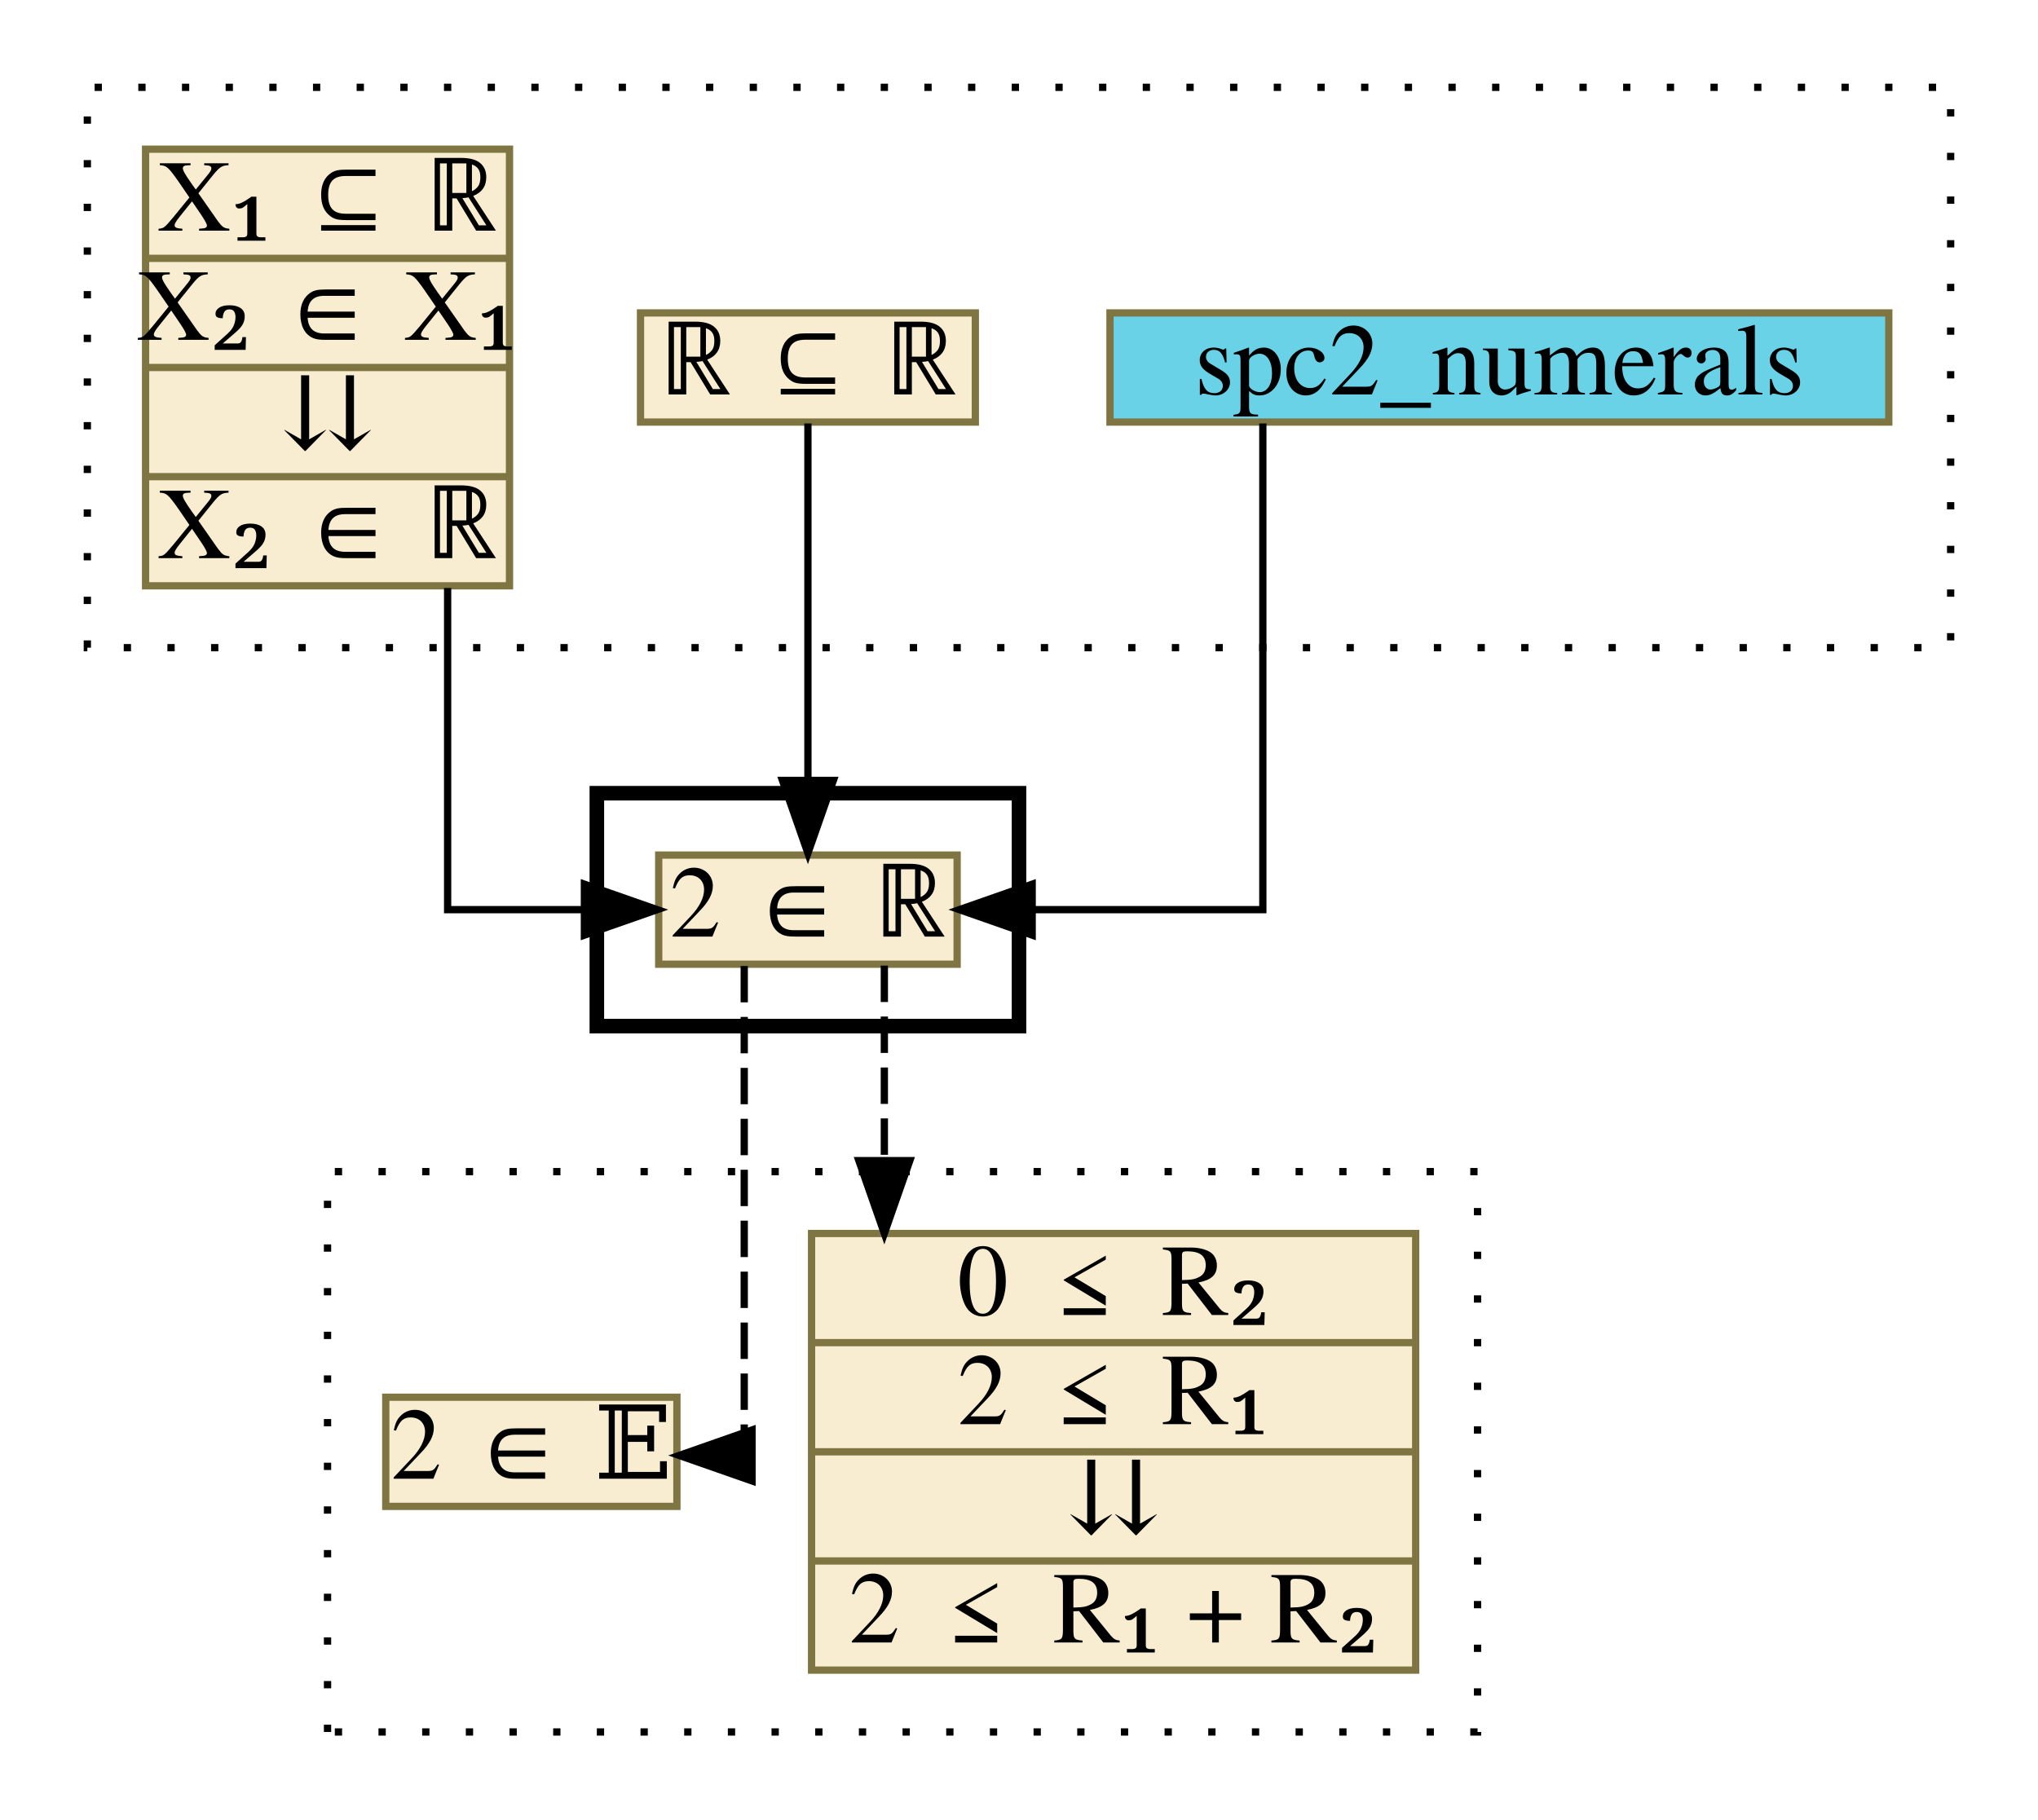
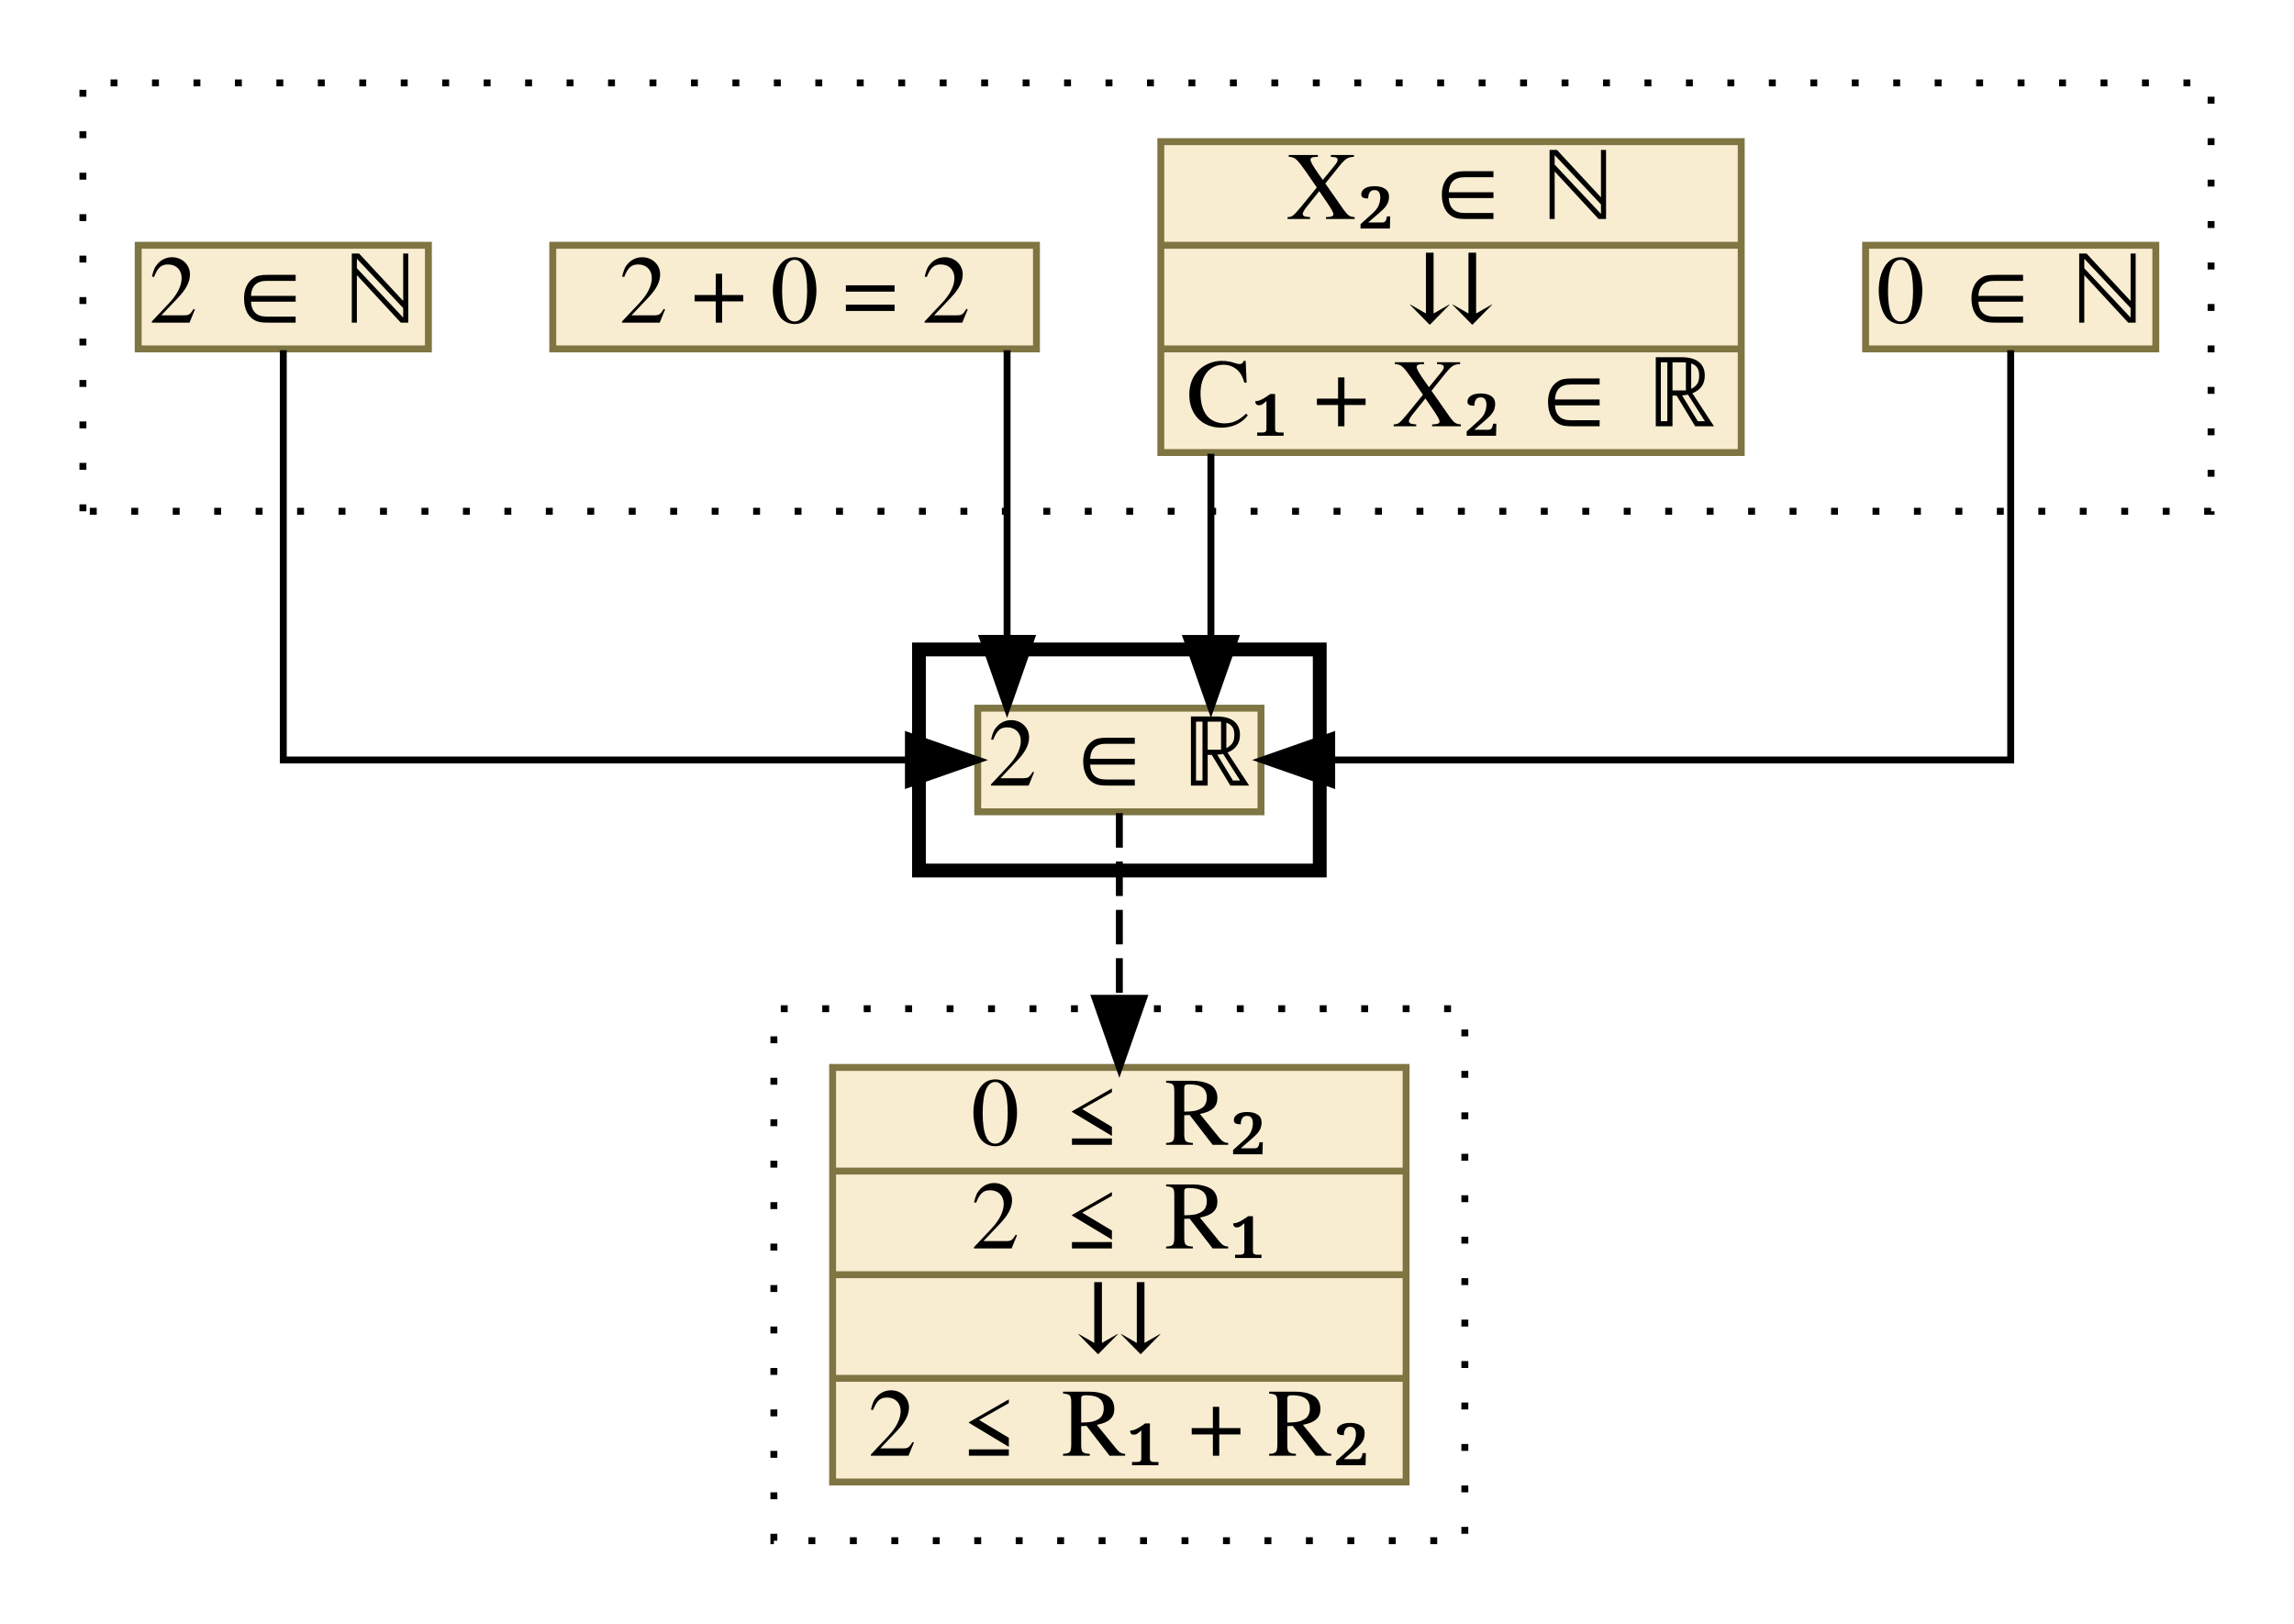
- <svg xmlns="http://www.w3.org/2000/svg" xmlns:xlink="http://www.w3.org/1999/xlink" width="280pt" height="250pt" viewBox="0.00 0.00 280.00 250.00">
-   <g id="graph0" class="graph" transform="scale(1 1) rotate(0) translate(4 246)">
+ <svg xmlns="http://www.w3.org/2000/svg" xmlns:xlink="http://www.w3.org/1999/xlink" width="332pt" height="235pt" viewBox="0.00 0.00 332.00 235.00">
+   <g id="graph0" class="graph" transform="scale(1 1) rotate(0) translate(4 231)">
    <g id="clust1" class="cluster">
-       <polygon fill="transparent" stroke="black" stroke-dasharray="1,5" points="8,-157 8,-234 264,-234 264,-157 8,-157" />
+       <polygon fill="transparent" stroke="black" stroke-dasharray="1,5" points="8,-157 8,-219 316,-219 316,-157 8,-157" />
    </g>
    <g id="clust2" class="cluster">
-       <polygon fill="transparent" stroke="black" stroke-width="2" points="78,-105 78,-137 136,-137 136,-105 78,-105" />
+       <polygon fill="transparent" stroke="black" stroke-width="2" points="129,-105 129,-137 187,-137 187,-105 129,-105" />
    </g>
    <g id="clust3" class="cluster">
-       <polygon fill="transparent" stroke="black" stroke-dasharray="1,5" points="41,-8 41,-85 199,-85 199,-8 41,-8" />
+       <polygon fill="transparent" stroke="black" stroke-dasharray="1,5" points="108,-8 108,-85 208,-85 208,-8 108,-8" />
    </g>
    <g id="node1" class="node">
      <g id="a_node1">
-         <a xlink:href="spc2_numerals.html" xlink:title="spc2_numerals" target="_parent">
-           <polygon fill="#69d2e7" stroke="#7f7542" points="148.5,-188 148.5,-203 255.5,-203 255.5,-188 148.5,-188" />
-           <text text-anchor="middle" x="202" y="-191.8" font-family="Times,serif" font-size="14.00">spc2_numerals</text>
+         <a xlink:href="c_0_99.html" xlink:title="{0 ∈ ℕ}" target="_parent">
+           <polygon fill="#f8edd1" stroke="#7f7542" points="266,-180.5 266,-195.5 308,-195.5 308,-180.5 266,-180.5" />
+           <text text-anchor="middle" x="287" y="-184.3" font-family="Times,serif" font-size="14.00">0 ∈ ℕ</text>
        </a>
      </g>
    </g>
-     <g id="node4" class="node">
-       <g id="a_node4">
+     <g id="node5" class="node">
+       <g id="a_node5">
        <a xlink:href="c_0_121.html" xlink:title="{2 ∈ ℝ}" target="_parent">
-           <polygon fill="#f8edd1" stroke="#7f7542" points="86.5,-113.5 86.5,-128.5 127.5,-128.5 127.5,-113.5 86.5,-113.5" />
-           <text text-anchor="middle" x="107" y="-117.3" font-family="Times,serif" font-size="14.00">2 ∈ ℝ</text>
+           <polygon fill="#f8edd1" stroke="#7f7542" points="137.5,-113.5 137.5,-128.5 178.5,-128.5 178.5,-113.5 137.5,-113.5" />
+           <text text-anchor="middle" x="158" y="-117.3" font-family="Times,serif" font-size="14.00">2 ∈ ℝ</text>
        </a>
      </g>
    </g>
    <g id="edge1" class="edge">
-       <path fill="none" stroke="black" d="M169.5,-187.81C169.5,-168.77 169.5,-121 169.5,-121 169.5,-121 137.81,-121 137.81,-121" />
-       <polygon fill="black" stroke="black" points="137.81,-117.5 127.81,-121 137.81,-124.5 137.81,-117.5" />
+       <path fill="none" stroke="black" d="M287,-180.31C287,-162.72 287,-121 287,-121 287,-121 188.73,-121 188.73,-121" />
+       <polygon fill="black" stroke="black" points="188.73,-117.5 178.73,-121 188.73,-124.5 188.73,-117.5" />
    </g>
    <g id="node2" class="node">
      <g id="a_node2">
-         <a xlink:href="c_0_120.html" xlink:title="{ℝ ⊆ ℝ}" target="_parent">
-           <polygon fill="#f8edd1" stroke="#7f7542" points="84,-188 84,-203 130,-203 130,-188 84,-188" />
-           <text text-anchor="middle" x="107" y="-191.8" font-family="Times,serif" font-size="14.00">ℝ ⊆ ℝ</text>
+         <a xlink:href="c_0_103.html" xlink:title="{X₂ ∈ ℕ|⇊|C₁ + X₂ ∈ ℝ}" target="_parent">
+           <polygon fill="#f8edd1" stroke="#7f7542" points="164,-165.5 164,-210.5 248,-210.5 248,-165.5 164,-165.5" />
+           <text text-anchor="middle" x="206" y="-199.3" font-family="Times,serif" font-size="14.00">X₂ ∈ ℕ</text>
+           <polyline fill="none" stroke="#7f7542" points="164,-195.5 248,-195.5 " />
+           <text text-anchor="middle" x="206" y="-184.3" font-family="Times,serif" font-size="14.00">⇊</text>
+           <polyline fill="none" stroke="#7f7542" points="164,-180.5 248,-180.5 " />
+           <text text-anchor="middle" x="206" y="-169.3" font-family="Times,serif" font-size="14.00">C₁ + X₂ ∈ ℝ</text>
        </a>
      </g>
    </g>
    <g id="edge2" class="edge">
-       <path fill="none" stroke="black" d="M107,-187.81C107,-187.81 107,-138.76 107,-138.76" />
-       <polygon fill="black" stroke="black" points="110.5,-138.76 107,-128.76 103.5,-138.76 110.5,-138.76" />
+       <path fill="none" stroke="black" d="M171.25,-165.32C171.25,-165.32 171.25,-138.59 171.25,-138.59" />
+       <polygon fill="black" stroke="black" points="174.75,-138.59 171.25,-128.59 167.75,-138.59 174.75,-138.59" />
    </g>
    <g id="node3" class="node">
      <g id="a_node3">
-         <a xlink:href="c_0_118.html" xlink:title="{X₁ ⊆ ℝ|X₂ ∈ X₁|⇊|X₂ ∈ ℝ}" target="_parent">
-           <polygon fill="#f8edd1" stroke="#7f7542" points="16,-165.5 16,-225.5 66,-225.5 66,-165.5 16,-165.5" />
-           <text text-anchor="middle" x="41" y="-214.3" font-family="Times,serif" font-size="14.00">X₁ ⊆ ℝ</text>
-           <polyline fill="none" stroke="#7f7542" points="16,-210.5 66,-210.5 " />
-           <text text-anchor="middle" x="41" y="-199.3" font-family="Times,serif" font-size="14.00">X₂ ∈ X₁</text>
-           <polyline fill="none" stroke="#7f7542" points="16,-195.5 66,-195.5 " />
-           <text text-anchor="middle" x="41" y="-184.3" font-family="Times,serif" font-size="14.00">⇊</text>
-           <polyline fill="none" stroke="#7f7542" points="16,-180.5 66,-180.5 " />
-           <text text-anchor="middle" x="41" y="-169.3" font-family="Times,serif" font-size="14.00">X₂ ∈ ℝ</text>
+         <a xlink:href="c_0_110.html" xlink:title="{2 + 0 = 2}" target="_parent">
+           <polygon fill="#f8edd1" stroke="#7f7542" points="76,-180.5 76,-195.5 146,-195.5 146,-180.5 76,-180.5" />
+           <text text-anchor="middle" x="111" y="-184.3" font-family="Times,serif" font-size="14.00">2 + 0 = 2</text>
        </a>
      </g>
    </g>
    <g id="edge3" class="edge">
-       <path fill="none" stroke="black" d="M57.5,-165.2C57.5,-144.57 57.5,-121 57.5,-121 57.5,-121 76.29,-121 76.29,-121" />
-       <polygon fill="black" stroke="black" points="76.29,-124.5 86.29,-121 76.29,-117.5 76.29,-124.5" />
+       <path fill="none" stroke="black" d="M141.75,-180.31C141.75,-180.31 141.75,-138.6 141.75,-138.6" />
+       <polygon fill="black" stroke="black" points="145.25,-138.6 141.75,-128.6 138.25,-138.6 145.25,-138.6" />
    </g>
-     <g id="node5" class="node">
-       <g id="a_node5">
-         <a xlink:href="c_0_137.html" xlink:title="{0 ≤ R₂|2 ≤ R₁|⇊|2 ≤ R₁ + R₂}" target="_parent">
-           <polygon fill="#f8edd1" stroke="#7f7542" points="107.5,-16.5 107.5,-76.5 190.5,-76.5 190.5,-16.5 107.5,-16.5" />
-           <text text-anchor="middle" x="149" y="-65.3" font-family="Times,serif" font-size="14.00">0 ≤ R₂</text>
-           <polyline fill="none" stroke="#7f7542" points="107.5,-61.5 190.5,-61.5 " />
-           <text text-anchor="middle" x="149" y="-50.3" font-family="Times,serif" font-size="14.00">2 ≤ R₁</text>
-           <polyline fill="none" stroke="#7f7542" points="107.5,-46.5 190.5,-46.5 " />
-           <text text-anchor="middle" x="149" y="-35.3" font-family="Times,serif" font-size="14.00">⇊</text>
-           <polyline fill="none" stroke="#7f7542" points="107.5,-31.5 190.5,-31.5 " />
-           <text text-anchor="middle" x="149" y="-20.3" font-family="Times,serif" font-size="14.00">2 ≤ R₁ + R₂</text>
+     <g id="node4" class="node">
+       <g id="a_node4">
+         <a xlink:href="c_0_104.html" xlink:title="{2 ∈ ℕ}" target="_parent">
+           <polygon fill="#f8edd1" stroke="#7f7542" points="16,-180.5 16,-195.5 58,-195.5 58,-180.5 16,-180.5" />
+           <text text-anchor="middle" x="37" y="-184.3" font-family="Times,serif" font-size="14.00">2 ∈ ℕ</text>
        </a>
      </g>
    </g>
    <g id="edge4" class="edge">
-       <path fill="none" stroke="black" stroke-dasharray="5,2" d="M117.5,-113.31C117.5,-113.31 117.5,-86.51 117.5,-86.51" />
-       <polygon fill="black" stroke="black" points="121,-86.51 117.5,-76.51 114,-86.51 121,-86.51" />
+       <path fill="none" stroke="black" d="M37,-180.31C37,-162.72 37,-121 37,-121 37,-121 127.47,-121 127.47,-121" />
+       <polygon fill="black" stroke="black" points="127.47,-124.5 137.47,-121 127.47,-117.5 127.47,-124.5" />
    </g>
    <g id="node6" class="node">
      <g id="a_node6">
-         <a xlink:href="c_0_176.html" xlink:title="{2 ∈ 𝔼}" target="_parent">
-           <polygon fill="#f8edd1" stroke="#7f7542" points="49,-39 49,-54 89,-54 89,-39 49,-39" />
-           <text text-anchor="middle" x="69" y="-42.8" font-family="Times,serif" font-size="14.00">2 ∈ 𝔼</text>
+         <a xlink:href="c_0_119.html" xlink:title="{0 ≤ R₂|2 ≤ R₁|⇊|2 ≤ R₁ + R₂}" target="_parent">
+           <polygon fill="#f8edd1" stroke="#7f7542" points="116.5,-16.5 116.5,-76.5 199.5,-76.5 199.5,-16.5 116.5,-16.5" />
+           <text text-anchor="middle" x="158" y="-65.3" font-family="Times,serif" font-size="14.00">0 ≤ R₂</text>
+           <polyline fill="none" stroke="#7f7542" points="116.5,-61.5 199.5,-61.5 " />
+           <text text-anchor="middle" x="158" y="-50.3" font-family="Times,serif" font-size="14.00">2 ≤ R₁</text>
+           <polyline fill="none" stroke="#7f7542" points="116.5,-46.5 199.5,-46.5 " />
+           <text text-anchor="middle" x="158" y="-35.3" font-family="Times,serif" font-size="14.00">⇊</text>
+           <polyline fill="none" stroke="#7f7542" points="116.5,-31.5 199.5,-31.5 " />
+           <text text-anchor="middle" x="158" y="-20.3" font-family="Times,serif" font-size="14.00">2 ≤ R₁ + R₂</text>
        </a>
      </g>
    </g>
    <g id="edge5" class="edge">
-       <path fill="none" stroke="black" stroke-dasharray="5,2" d="M98.25,-113.26C98.25,-94.09 98.25,-46 98.25,-46 98.25,-46 97.36,-46 97.36,-46" />
-       <polygon fill="black" stroke="black" points="99.32,-42.5 89.32,-46 99.32,-49.5 99.32,-42.5" />
+       <path fill="none" stroke="black" stroke-dasharray="5,2" d="M158,-113.31C158,-113.31 158,-86.51 158,-86.51" />
+       <polygon fill="black" stroke="black" points="161.5,-86.51 158,-76.51 154.5,-86.51 161.5,-86.51" />
    </g>
  </g>
</svg>
